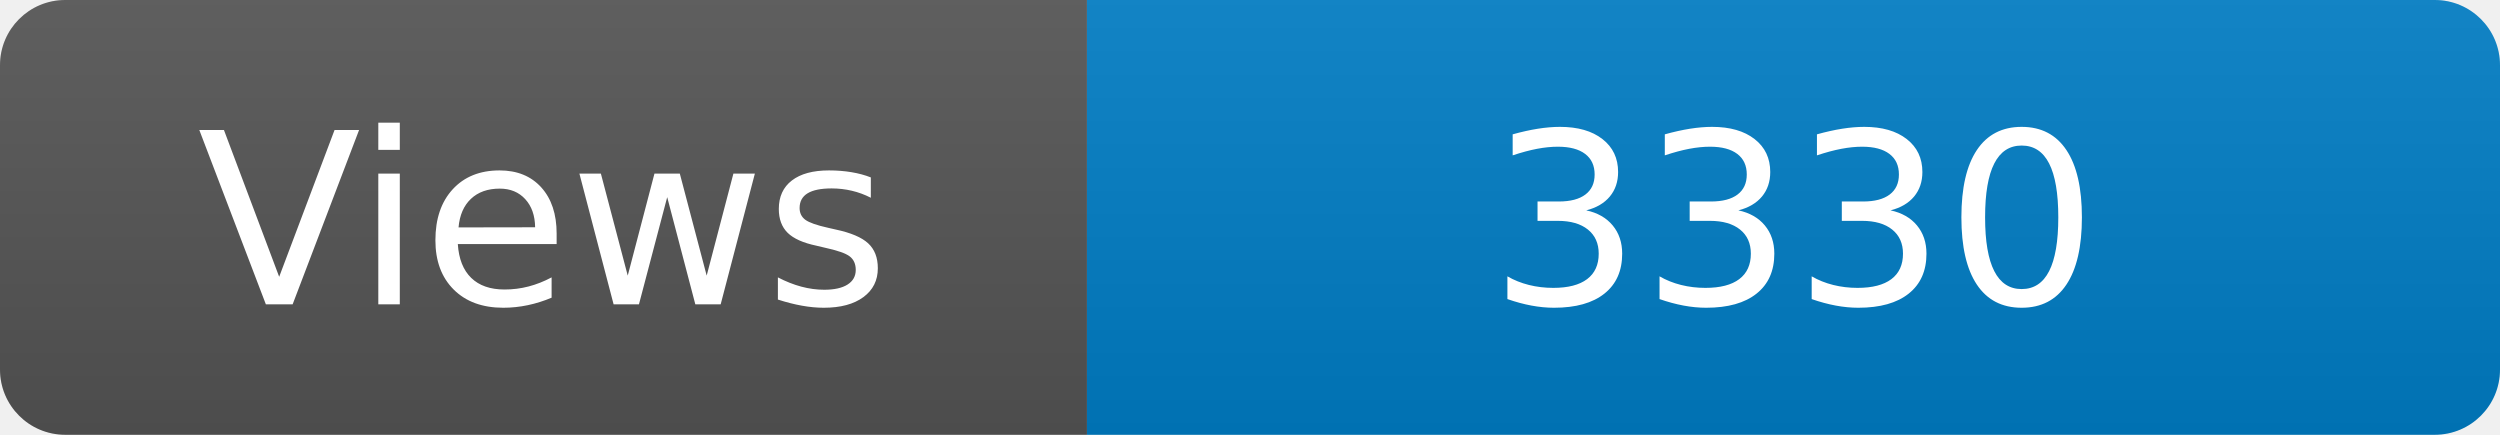
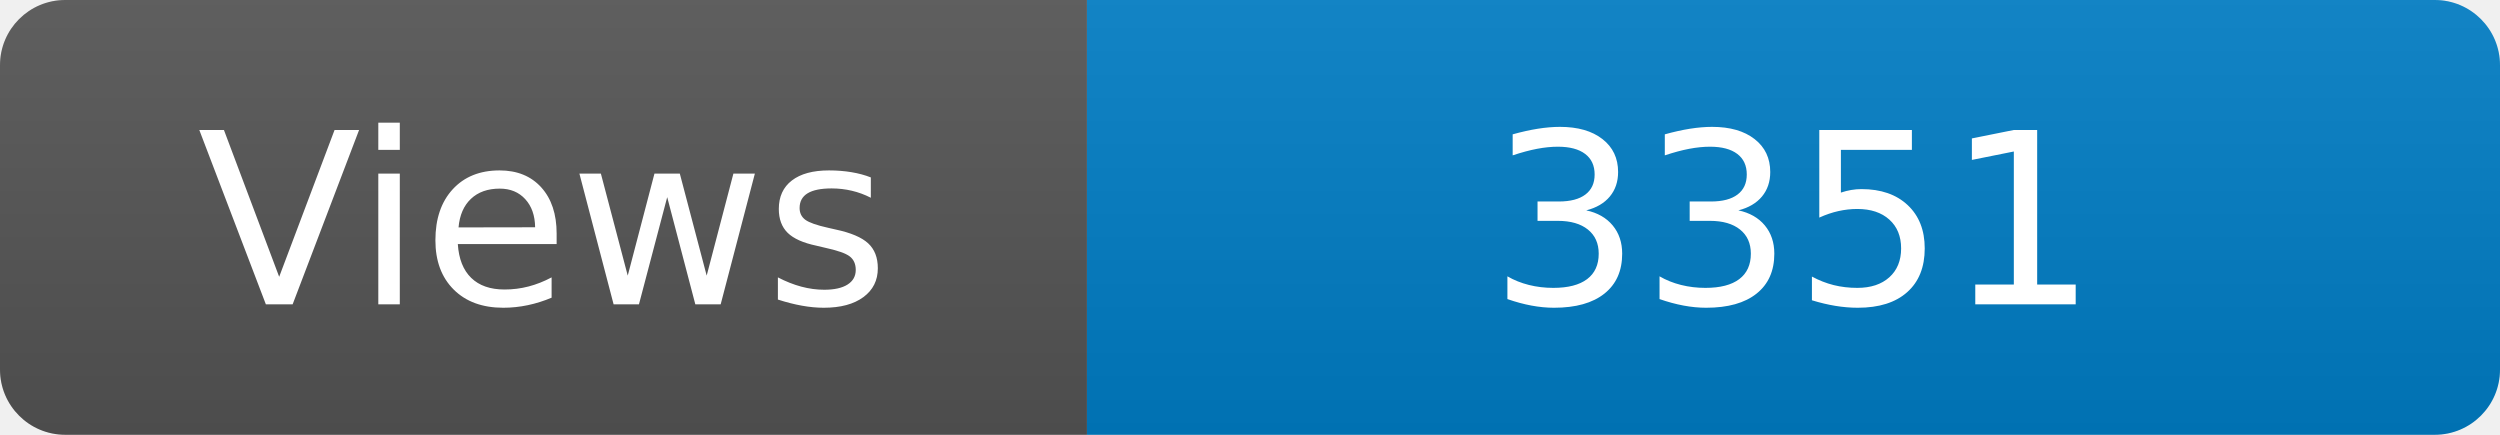
<svg xmlns="http://www.w3.org/2000/svg" width="115" height="20" role="img" aria-label="Maintained?: yes">
  <linearGradient id="s" x2="0" y2="100%">
    <stop offset="0" stop-color="#bbb" stop-opacity=".1" />
    <stop offset="1" stop-opacity=".1" />
  </linearGradient>
  <clipPath id="r">
    <rect width="115" height="20" rx="3" fill="#fff" />
  </clipPath>
  <g clip-path="url(#r)">
    <rect width="50" height="20" fill="#555" />
    <rect x="50" width="160" height="20" fill="#007ec6" />
    <rect width="115" height="20" fill="url(#s)" />
  </g>
  <g fill="#fff" text-anchor="middle" font-family="Verdana,Geneva,DejaVu Sans,sans-serif" font-size="110">
    <text x="250" y="140" transform="scale(.1)" fill="#fff">Views</text>
-     <text x="825" y="140" transform="scale(.1)" fill="#fff">3330</text>
+     <text x="825" y="140" transform="scale(.1)" fill="#fff">3351</text>
  </g>
</svg>
